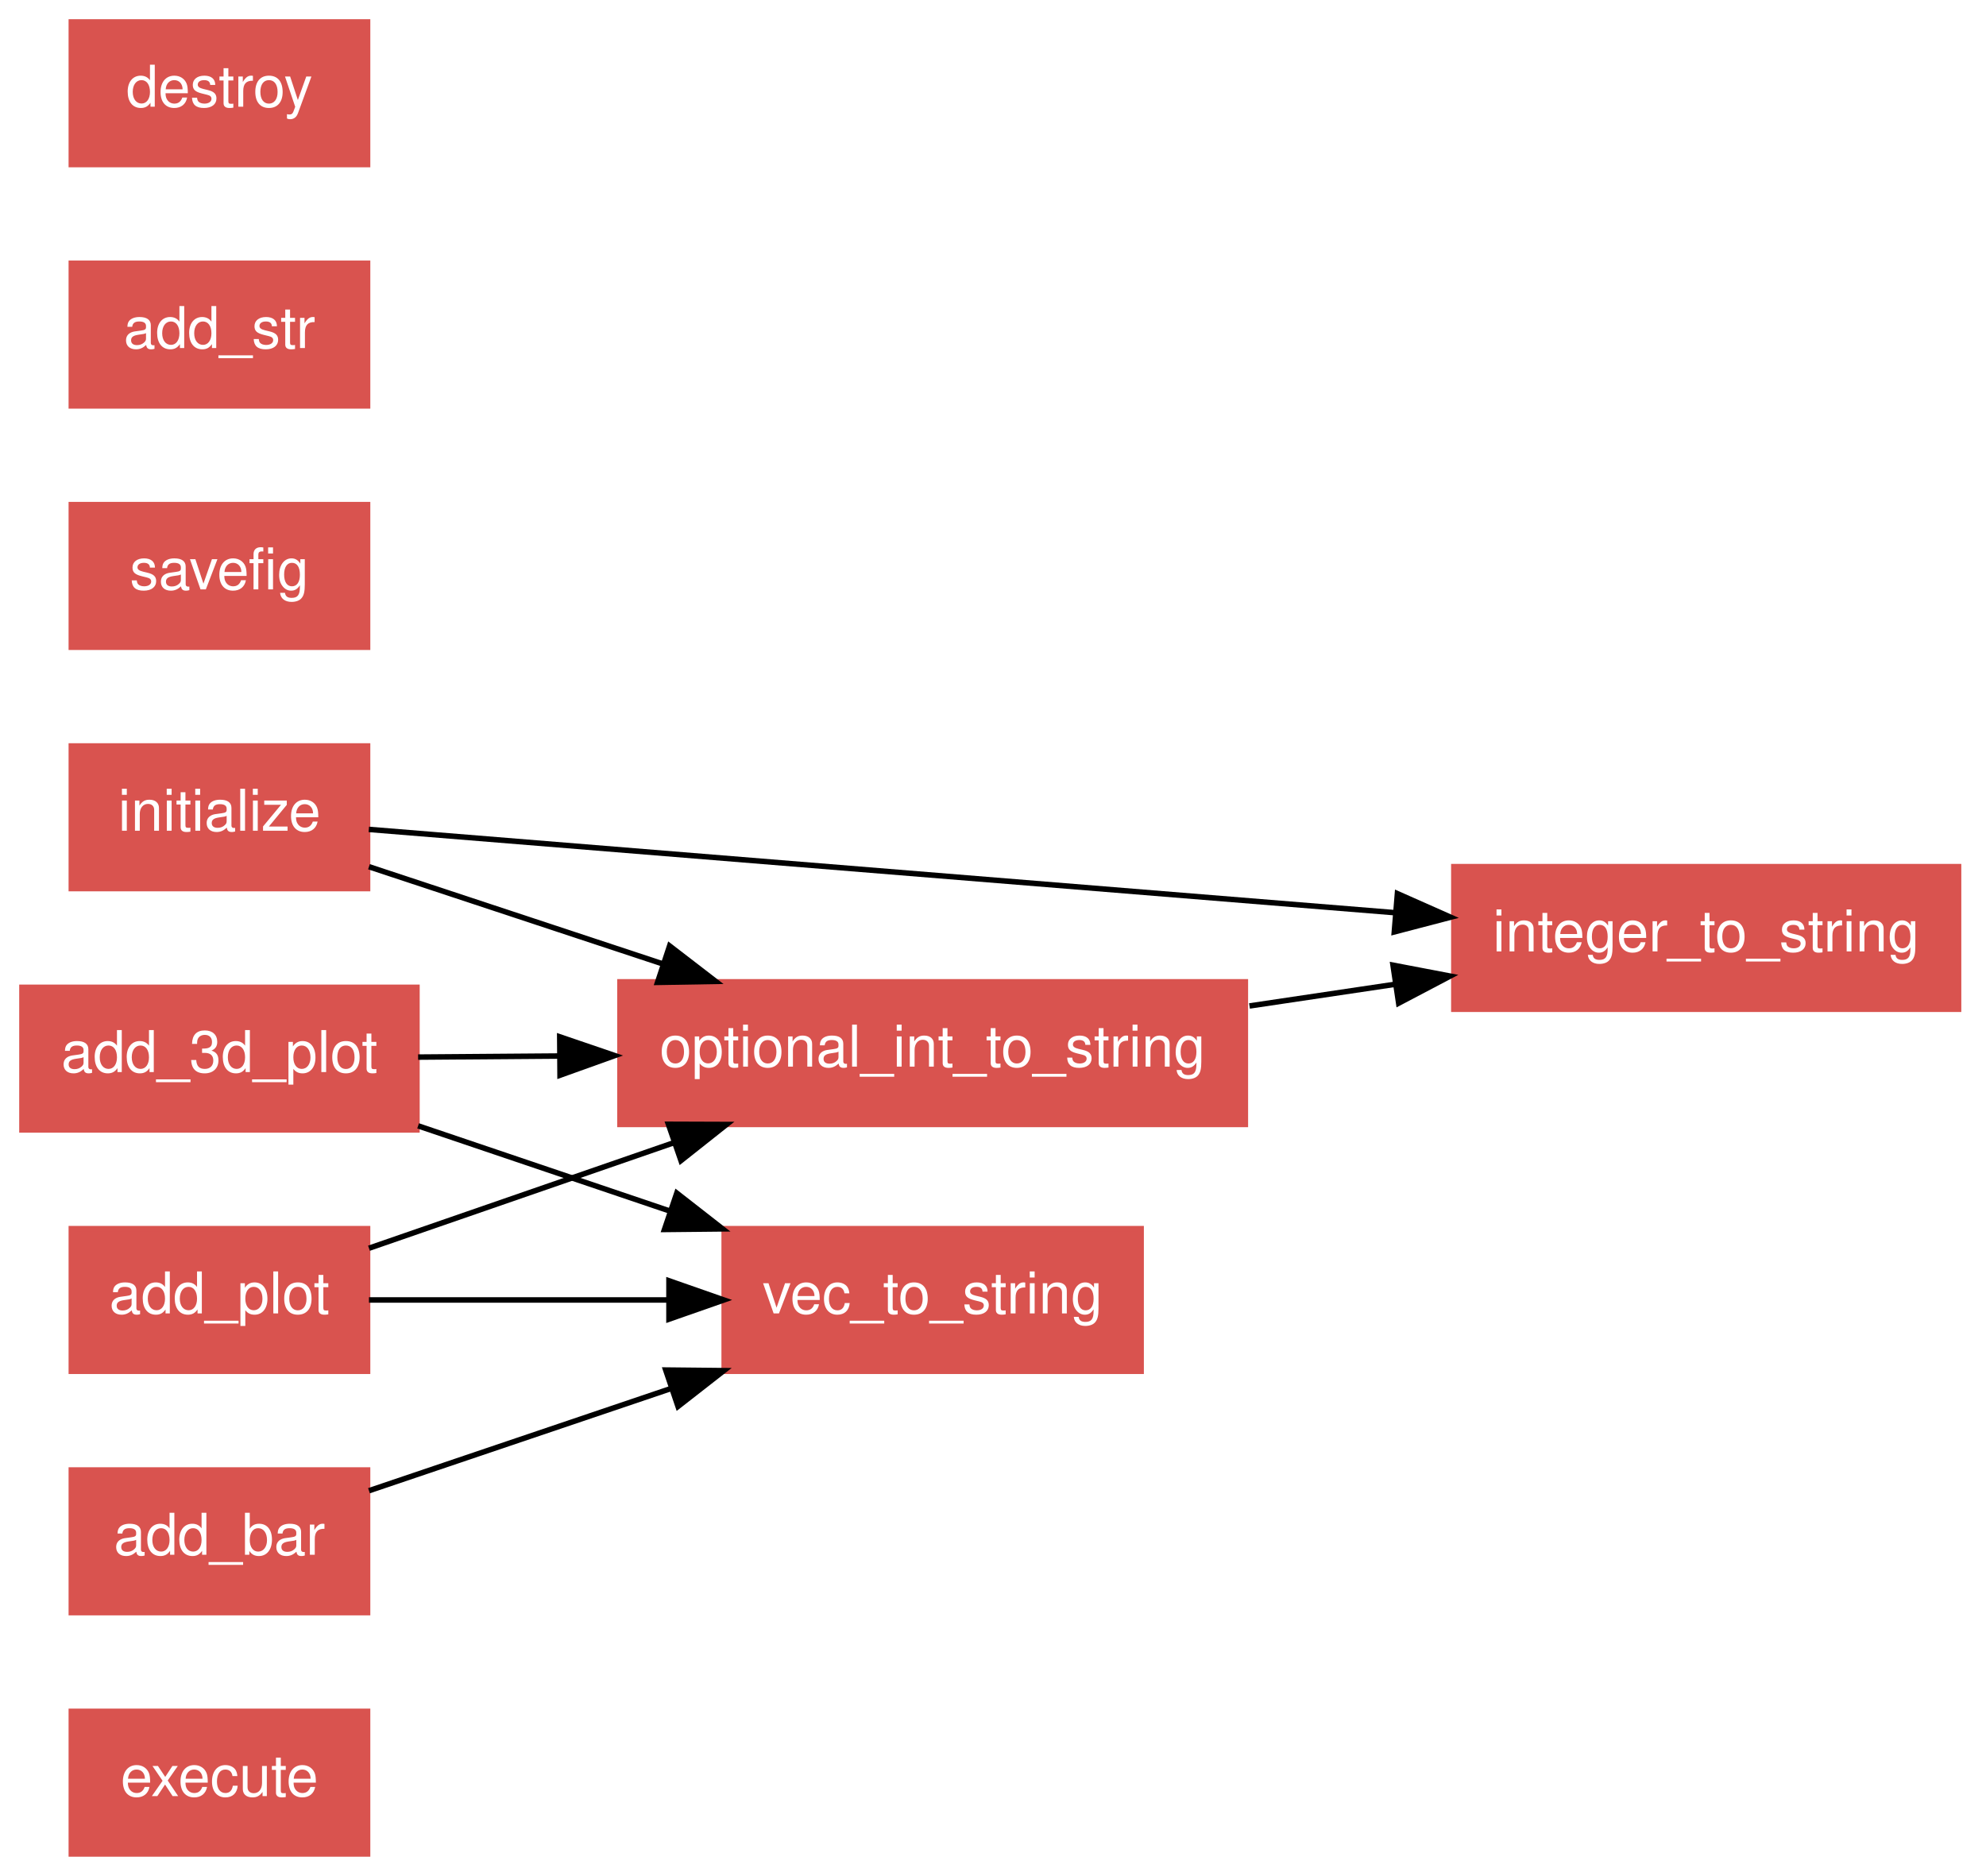
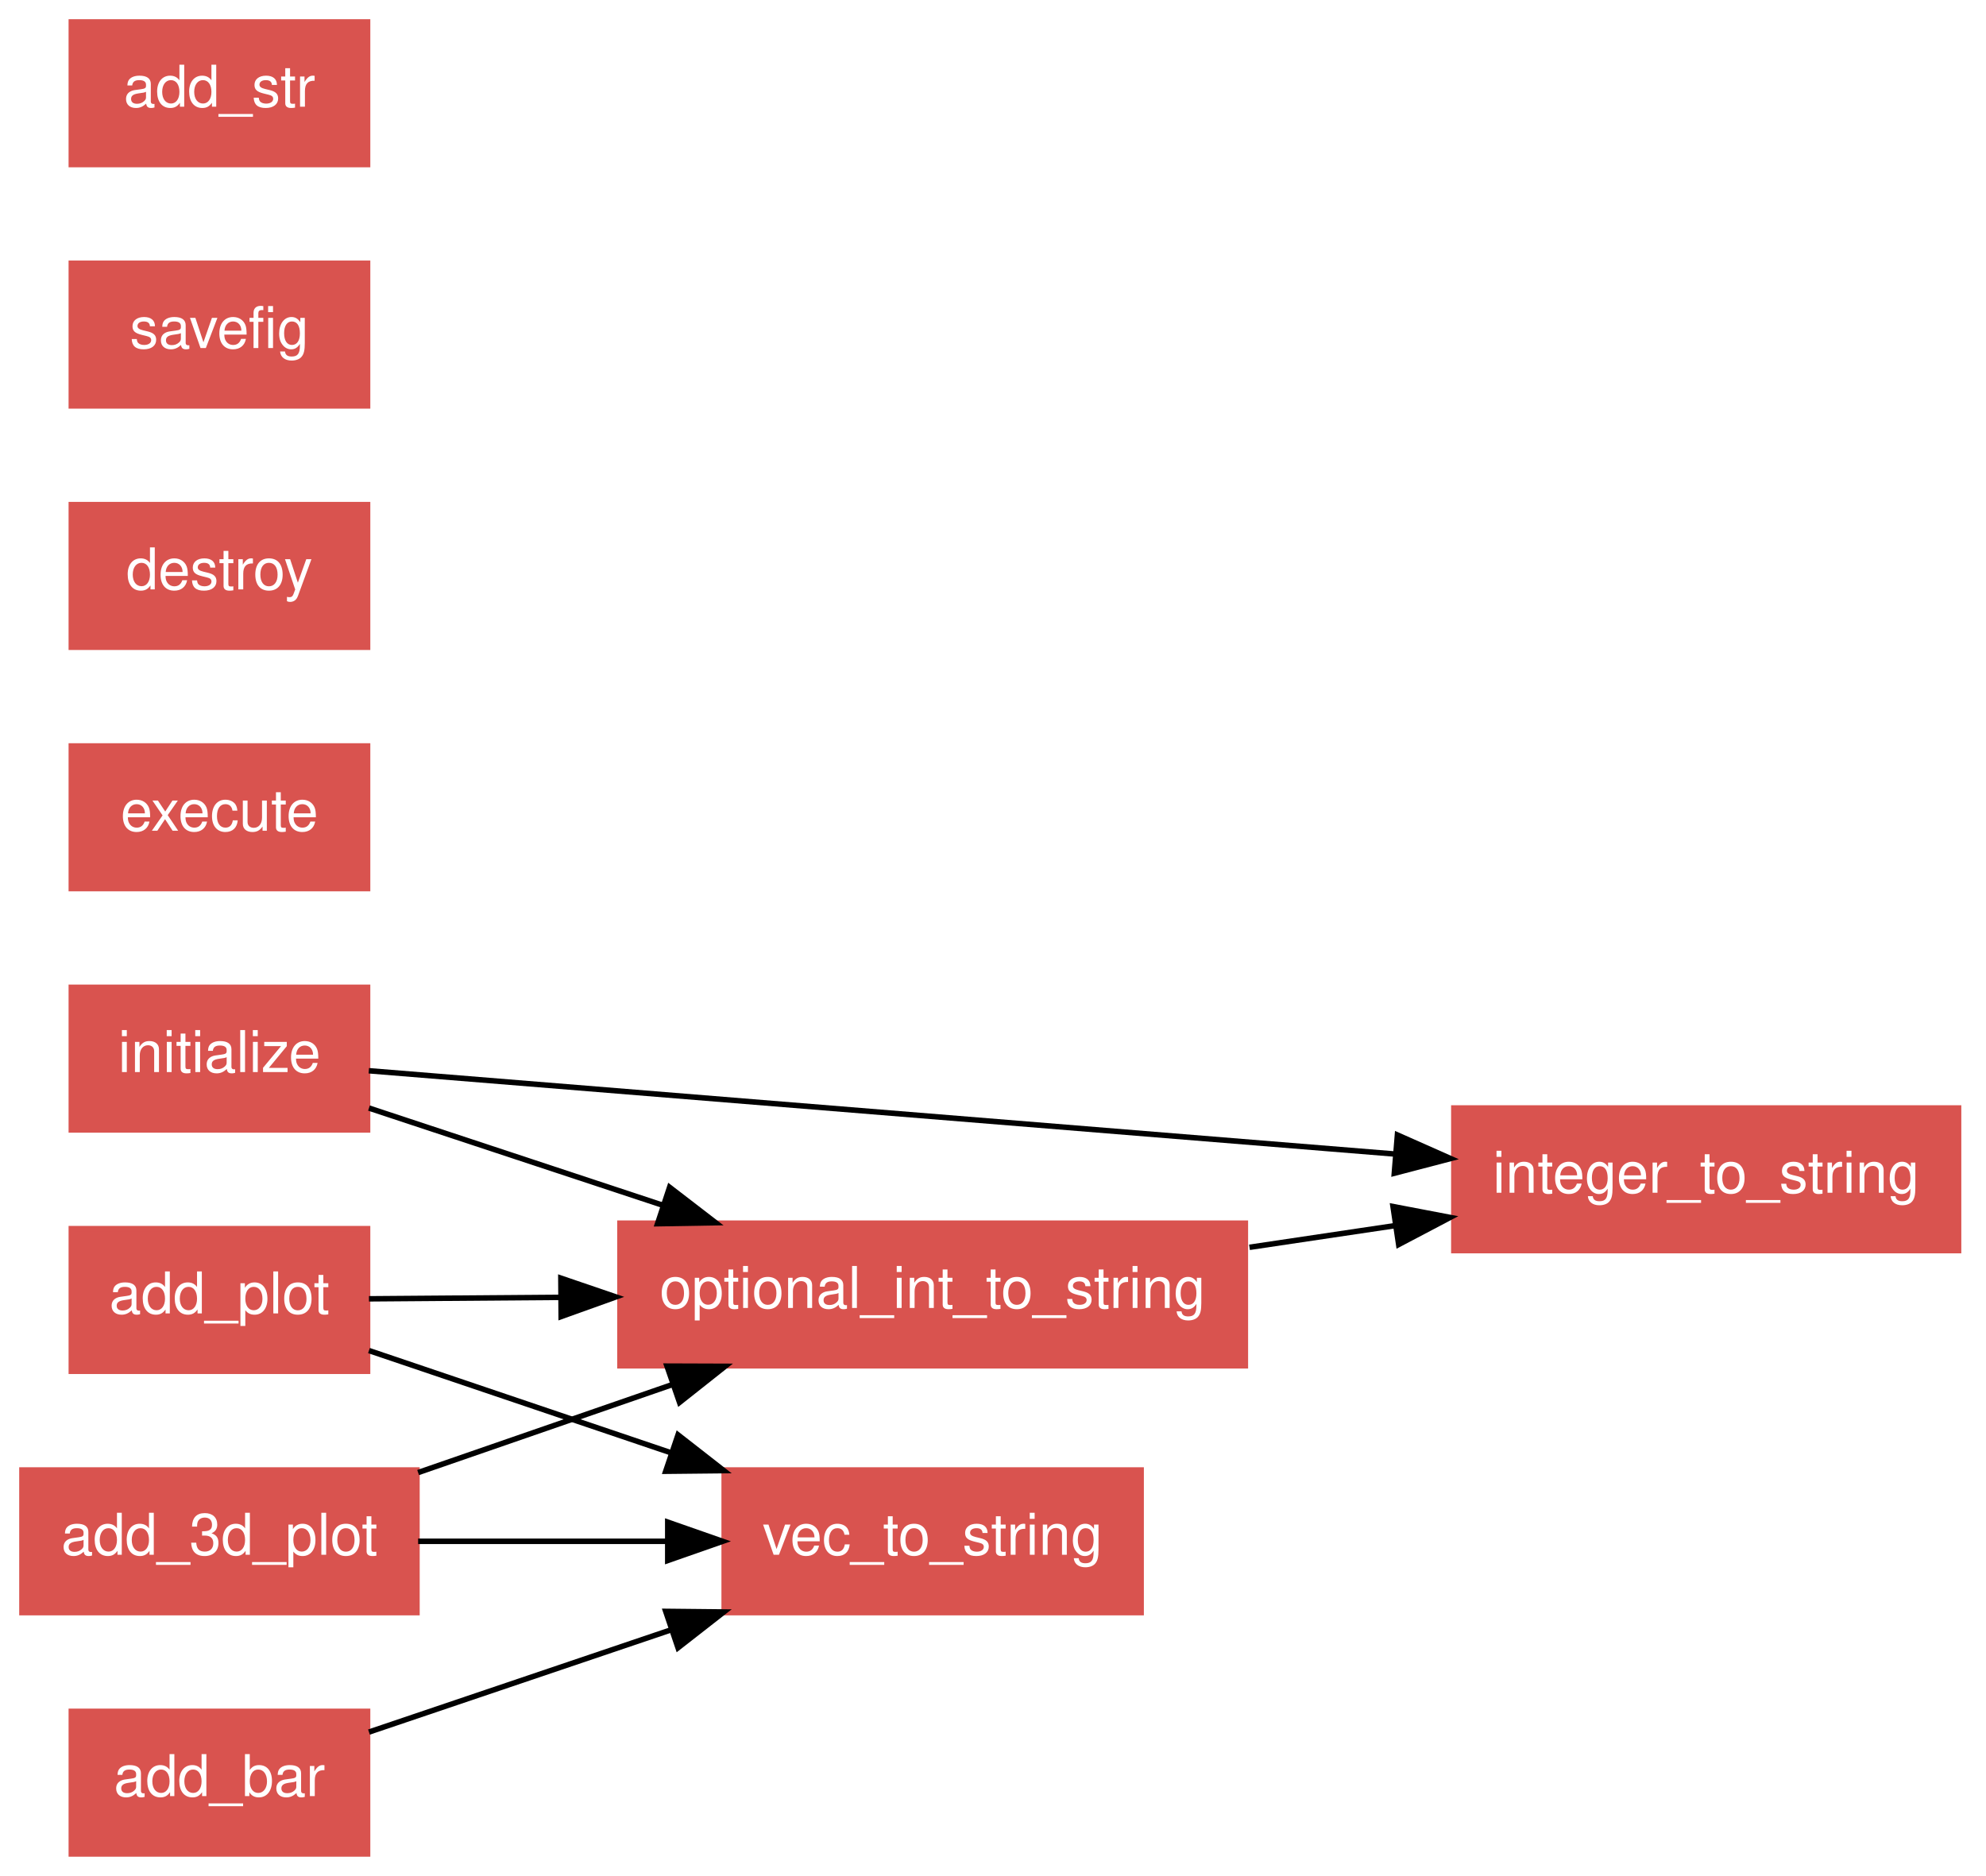
<svg xmlns="http://www.w3.org/2000/svg" xmlns:xlink="http://www.w3.org/1999/xlink" width="362pt" height="342pt" viewBox="0.00 0.00 362.00 342.00">
  <g id="graph1" class="graph" transform="scale(1 1) rotate(0) translate(4 338)">
    <polygon fill="white" stroke="white" points="-4,5 -4,-338 359,-338 359,5 -4,5" />
    <g id="node1" class="node">
-       <a xlink:href="../proc/execute.html" xlink:title="execute">
-         <polygon fill="#d9534f" stroke="#d9534f" points="63,-26 9,-26 9,-1.24345e-14 63,-3.55271e-15 63,-26" />
-         <text text-anchor="middle" x="36" y="-10.55" font-family="Helvetica,sans-Serif" font-size="10.50" fill="white">execute</text>
-       </a>
-     </g>
-     <g id="node2" class="node">
-       <a xlink:href="../proc/initialize.html" xlink:title="initialize">
-         <polygon fill="#d9534f" stroke="#d9534f" points="63,-202 9,-202 9,-176 63,-176 63,-202" />
-         <text text-anchor="middle" x="36" y="-186.55" font-family="Helvetica,sans-Serif" font-size="10.50" fill="white">initialize</text>
-       </a>
-     </g>
-     <g id="node3" class="node">
-       <a xlink:href="../proc/integer_to_string.html" xlink:title="integer_to_string">
-         <polygon fill="#d9534f" stroke="#d9534f" points="353,-180 261,-180 261,-154 353,-154 353,-180" />
-         <text text-anchor="middle" x="307" y="-164.55" font-family="Helvetica,sans-Serif" font-size="10.50" fill="white">integer_to_string</text>
-       </a>
-     </g>
-     <g id="edge4" class="edge">
-       <path fill="none" stroke="black" d="M63.225,-186.79C106.783,-183.254 193.056,-176.25 250.399,-171.595" />
-       <polygon fill="black" stroke="black" points="250.715,-175.081 260.399,-170.783 250.149,-168.104 250.715,-175.081" />
-     </g>
-     <g id="node8" class="node">
-       <a xlink:href="../proc/optional_int_to_string.html" xlink:title="optional_int_to_string">
-         <polygon fill="#d9534f" stroke="#d9534f" points="223,-159 109,-159 109,-133 223,-133 223,-159" />
-         <text text-anchor="middle" x="166" y="-143.55" font-family="Helvetica,sans-Serif" font-size="10.50" fill="white">optional_int_to_string</text>
-       </a>
-     </g>
-     <g id="edge2" class="edge">
-       <path fill="none" stroke="black" d="M63.252,-179.986C78.778,-174.851 98.7,-168.261 116.862,-162.253" />
-       <polygon fill="black" stroke="black" points="118.053,-165.546 126.448,-159.082 115.855,-158.9 118.053,-165.546" />
-     </g>
-     <g id="node4" class="node">
-       <a xlink:href="../proc/savefig.html" xlink:title="savefig">
-         <polygon fill="#d9534f" stroke="#d9534f" points="63,-246 9,-246 9,-220 63,-220 63,-246" />
-         <text text-anchor="middle" x="36" y="-230.55" font-family="Helvetica,sans-Serif" font-size="10.50" fill="white">savefig</text>
-       </a>
-     </g>
-     <g id="node5" class="node">
-       <a xlink:href="../proc/add_3d_plot.html" xlink:title="add_3d_plot">
-         <polygon fill="#d9534f" stroke="#d9534f" points="72,-158 2.84217e-14,-158 0,-132 72,-132 72,-158" />
-         <text text-anchor="middle" x="36" y="-142.55" font-family="Helvetica,sans-Serif" font-size="10.50" fill="white">add_3d_plot</text>
-       </a>
-     </g>
-     <g id="edge8" class="edge">
-       <path fill="none" stroke="black" d="M72.212,-145.279C80.291,-145.341 89.113,-145.409 98.01,-145.477" />
-       <polygon fill="black" stroke="black" points="98.025,-148.977 108.051,-145.554 98.079,-141.977 98.025,-148.977" />
-     </g>
-     <g id="node10" class="node">
-       <a xlink:href="../proc/vec_to_string.html" xlink:title="vec_to_string">
-         <polygon fill="#d9534f" stroke="#d9534f" points="204,-114 128,-114 128,-88 204,-88 204,-114" />
-         <text text-anchor="middle" x="166" y="-98.55" font-family="Helvetica,sans-Serif" font-size="10.50" fill="white">vec_to_string</text>
-       </a>
-     </g>
-     <g id="edge6" class="edge">
-       <path fill="none" stroke="black" d="M72.212,-132.744C86.387,-127.946 102.851,-122.374 117.991,-117.249" />
-       <polygon fill="black" stroke="black" points="119.362,-120.48 127.713,-113.959 117.118,-113.85 119.362,-120.48" />
-     </g>
-     <g id="node6" class="node">
-       <a xlink:href="../proc/add_str.html" xlink:title="add_str">
-         <polygon fill="#d9534f" stroke="#d9534f" points="63,-290 9,-290 9,-264 63,-264 63,-290" />
-         <text text-anchor="middle" x="36" y="-274.55" font-family="Helvetica,sans-Serif" font-size="10.50" fill="white">add_str</text>
-       </a>
-     </g>
-     <g id="node7" class="node">
-       <a xlink:href="../proc/add_bar.html" xlink:title="add_bar">
-         <polygon fill="#d9534f" stroke="#d9534f" points="63,-70 9,-70 9,-44 63,-44 63,-70" />
-         <text text-anchor="middle" x="36" y="-54.55" font-family="Helvetica,sans-Serif" font-size="10.50" fill="white">add_bar</text>
-       </a>
-     </g>
-     <g id="edge10" class="edge">
-       <path fill="none" stroke="black" d="M63.252,-66.224C79.23,-71.632 99.863,-78.615 118.443,-84.904" />
-       <polygon fill="black" stroke="black" points="117.343,-88.226 127.937,-88.117 119.587,-81.596 117.343,-88.226" />
-     </g>
-     <g id="edge12" class="edge">
-       <path fill="none" stroke="black" d="M223.757,-154.602C232.503,-155.905 241.52,-157.248 250.244,-158.547" />
-       <polygon fill="black" stroke="black" points="249.912,-162.036 260.318,-160.047 250.943,-155.112 249.912,-162.036" />
-     </g>
-     <g id="node9" class="node">
-       <a xlink:href="../proc/destroy.html" xlink:title="destroy">
-         <polygon fill="#d9534f" stroke="#d9534f" points="63,-334 9,-334 9,-308 63,-308 63,-334" />
-         <text text-anchor="middle" x="36" y="-318.55" font-family="Helvetica,sans-Serif" font-size="10.50" fill="white">destroy</text>
-       </a>
-     </g>
-     <g id="node11" class="node">
      <a xlink:href="../proc/add_plot.html" xlink:title="add_plot">
        <polygon fill="#d9534f" stroke="#d9534f" points="63,-114 9,-114 9,-88 63,-88 63,-114" />
        <text text-anchor="middle" x="36" y="-98.55" font-family="Helvetica,sans-Serif" font-size="10.50" fill="white">add_plot</text>
      </a>
    </g>
-     <g id="edge16" class="edge">
-       <path fill="none" stroke="black" d="M63.252,-110.433C79.356,-116.008 100.191,-123.22 118.885,-129.691" />
-       <polygon fill="black" stroke="black" points="117.835,-133.031 128.43,-132.995 120.125,-126.416 117.835,-133.031" />
+     <g id="node8" class="node">
+       <a xlink:href="../proc/optional_int_to_string.html" xlink:title="optional_int_to_string">
+         <polygon fill="#d9534f" stroke="#d9534f" points="223,-115 109,-115 109,-89 223,-89 223,-115" />
+         <text text-anchor="middle" x="166" y="-99.55" font-family="Helvetica,sans-Serif" font-size="10.50" fill="white">optional_int_to_string</text>
+       </a>
+     </g>
+     <g id="edge4" class="edge">
+       <path fill="none" stroke="black" d="M63.252,-101.21C73.49,-101.288 85.639,-101.382 97.934,-101.476" />
+       <polygon fill="black" stroke="black" points="98.232,-104.979 108.259,-101.556 98.286,-97.979 98.232,-104.979" />
+     </g>
+     <g id="node10" class="node">
+       <a xlink:href="../proc/vec_to_string.html" xlink:title="vec_to_string">
+         <polygon fill="#d9534f" stroke="#d9534f" points="204,-70 128,-70 128,-44 204,-44 204,-70" />
+         <text text-anchor="middle" x="166" y="-54.55" font-family="Helvetica,sans-Serif" font-size="10.50" fill="white">vec_to_string</text>
+       </a>
+     </g>
+     <g id="edge2" class="edge">
+       <path fill="none" stroke="black" d="M63.252,-91.776C79.23,-86.368 99.863,-79.385 118.443,-73.096" />
+       <polygon fill="black" stroke="black" points="119.587,-76.404 127.937,-69.883 117.343,-69.774 119.587,-76.404" />
+     </g>
+     <g id="node2" class="node">
+       <a xlink:href="../proc/integer_to_string.html" xlink:title="integer_to_string">
+         <polygon fill="#d9534f" stroke="#d9534f" points="353,-136 261,-136 261,-110 353,-110 353,-136" />
+         <text text-anchor="middle" x="307" y="-120.55" font-family="Helvetica,sans-Serif" font-size="10.50" fill="white">integer_to_string</text>
+       </a>
+     </g>
+     <g id="node3" class="node">
+       <a xlink:href="../proc/execute.html" xlink:title="execute">
+         <polygon fill="#d9534f" stroke="#d9534f" points="63,-202 9,-202 9,-176 63,-176 63,-202" />
+         <text text-anchor="middle" x="36" y="-186.55" font-family="Helvetica,sans-Serif" font-size="10.50" fill="white">execute</text>
+       </a>
+     </g>
+     <g id="node4" class="node">
+       <a xlink:href="../proc/destroy.html" xlink:title="destroy">
+         <polygon fill="#d9534f" stroke="#d9534f" points="63,-246 9,-246 9,-220 63,-220 63,-246" />
+         <text text-anchor="middle" x="36" y="-230.55" font-family="Helvetica,sans-Serif" font-size="10.50" fill="white">destroy</text>
+       </a>
+     </g>
+     <g id="node5" class="node">
+       <a xlink:href="../proc/initialize.html" xlink:title="initialize">
+         <polygon fill="#d9534f" stroke="#d9534f" points="63,-158 9,-158 9,-132 63,-132 63,-158" />
+         <text text-anchor="middle" x="36" y="-142.55" font-family="Helvetica,sans-Serif" font-size="10.50" fill="white">initialize</text>
+       </a>
+     </g>
+     <g id="edge6" class="edge">
+       <path fill="none" stroke="black" d="M63.225,-142.79C106.783,-139.254 193.056,-132.25 250.399,-127.595" />
+       <polygon fill="black" stroke="black" points="250.715,-131.081 260.399,-126.783 250.149,-124.104 250.715,-131.081" />
+     </g>
+     <g id="edge8" class="edge">
+       <path fill="none" stroke="black" d="M63.252,-135.986C78.778,-130.851 98.7,-124.261 116.862,-118.253" />
+       <polygon fill="black" stroke="black" points="118.053,-121.546 126.448,-115.082 115.855,-114.9 118.053,-121.546" />
+     </g>
+     <g id="node6" class="node">
+       <a xlink:href="../proc/add_3d_plot.html" xlink:title="add_3d_plot">
+         <polygon fill="#d9534f" stroke="#d9534f" points="72,-70 2.84217e-14,-70 0,-44 72,-44 72,-70" />
+         <text text-anchor="middle" x="36" y="-54.55" font-family="Helvetica,sans-Serif" font-size="10.50" fill="white">add_3d_plot</text>
+       </a>
+     </g>
+     <g id="edge12" class="edge">
+       <path fill="none" stroke="black" d="M72.212,-69.535C86.51,-74.484 103.137,-80.24 118.386,-85.518" />
+       <polygon fill="black" stroke="black" points="117.575,-88.941 128.169,-88.905 119.864,-82.326 117.575,-88.941" />
+     </g>
+     <g id="edge10" class="edge">
+       <path fill="none" stroke="black" d="M72.212,-57C86.252,-57 102.537,-57 117.558,-57" />
+       <polygon fill="black" stroke="black" points="117.713,-60.5 127.713,-57 117.713,-53.5 117.713,-60.5" />
+     </g>
+     <g id="node7" class="node">
+       <a xlink:href="../proc/savefig.html" xlink:title="savefig">
+         <polygon fill="#d9534f" stroke="#d9534f" points="63,-290 9,-290 9,-264 63,-264 63,-290" />
+         <text text-anchor="middle" x="36" y="-274.55" font-family="Helvetica,sans-Serif" font-size="10.50" fill="white">savefig</text>
+       </a>
    </g>
    <g id="edge14" class="edge">
-       <path fill="none" stroke="black" d="M63.252,-101C79.083,-101 99.485,-101 117.932,-101" />
-       <polygon fill="black" stroke="black" points="117.937,-104.5 127.937,-101 117.937,-97.5 117.937,-104.5" />
+       <path fill="none" stroke="black" d="M223.757,-110.602C232.503,-111.905 241.52,-113.248 250.244,-114.547" />
+       <polygon fill="black" stroke="black" points="249.912,-118.036 260.318,-116.047 250.943,-111.112 249.912,-118.036" />
+     </g>
+     <g id="node9" class="node">
+       <a xlink:href="../proc/add_str.html" xlink:title="add_str">
+         <polygon fill="#d9534f" stroke="#d9534f" points="63,-334 9,-334 9,-308 63,-308 63,-334" />
+         <text text-anchor="middle" x="36" y="-318.55" font-family="Helvetica,sans-Serif" font-size="10.50" fill="white">add_str</text>
+       </a>
+     </g>
+     <g id="node11" class="node">
+       <a xlink:href="../proc/add_bar.html" xlink:title="add_bar">
+         <polygon fill="#d9534f" stroke="#d9534f" points="63,-26 9,-26 9,-1.24345e-14 63,-3.55271e-15 63,-26" />
+         <text text-anchor="middle" x="36" y="-10.55" font-family="Helvetica,sans-Serif" font-size="10.50" fill="white">add_bar</text>
+       </a>
+     </g>
+     <g id="edge16" class="edge">
+       <path fill="none" stroke="black" d="M63.252,-22.224C79.23,-27.631 99.863,-34.615 118.443,-40.904" />
+       <polygon fill="black" stroke="black" points="117.343,-44.226 127.937,-44.117 119.587,-37.596 117.343,-44.226" />
    </g>
  </g>
</svg>
